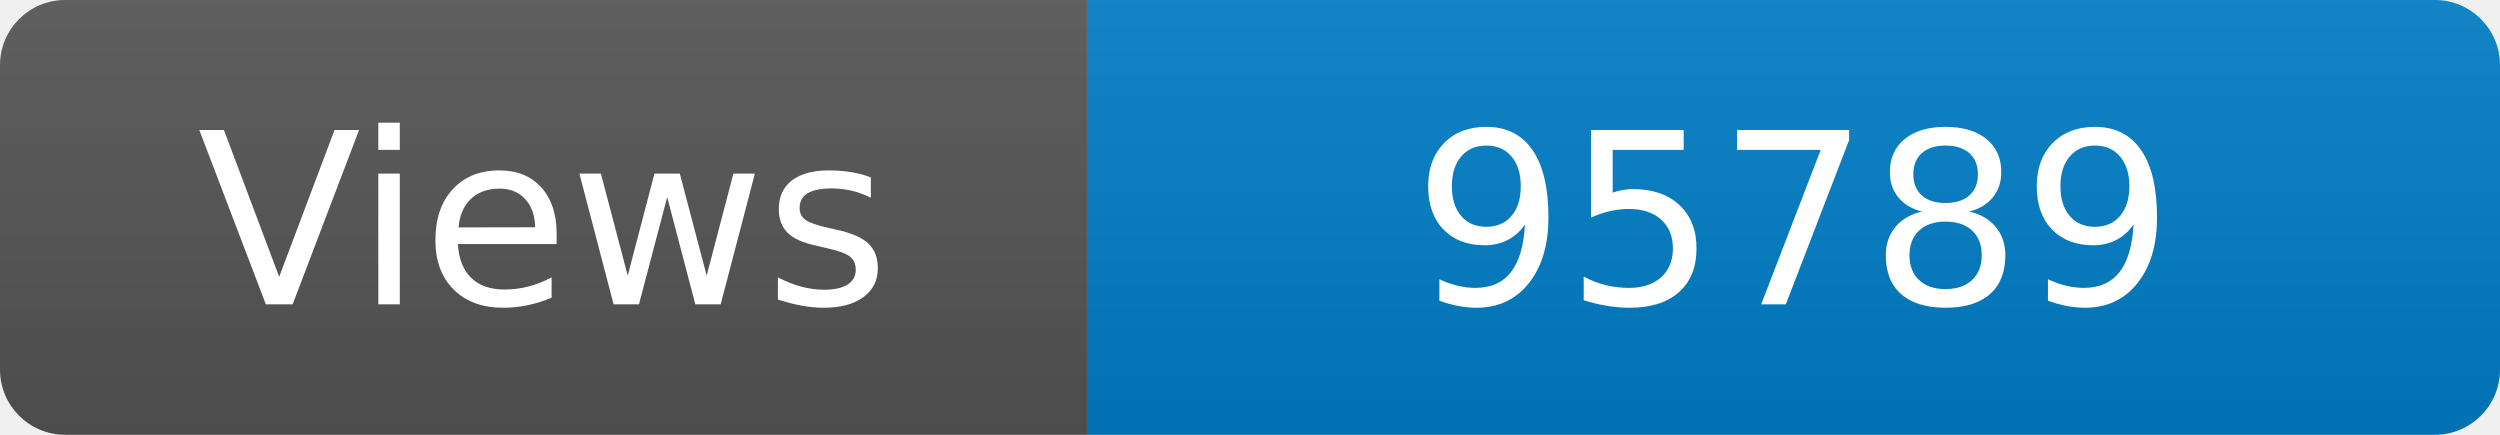
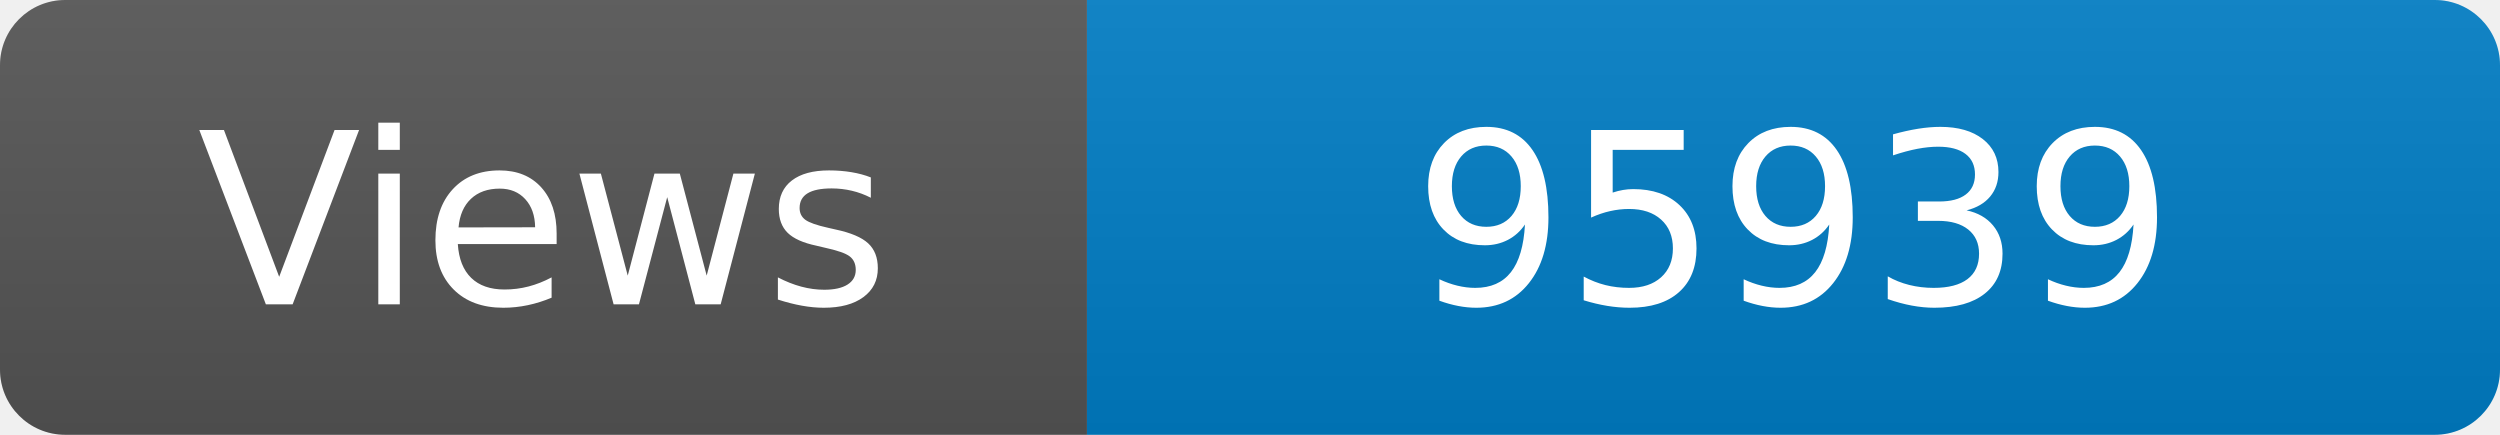
<svg xmlns="http://www.w3.org/2000/svg" width="115" height="20" role="img" aria-label="Maintained?: yes">
  <linearGradient id="s" x2="0" y2="100%">
    <stop offset="0" stop-color="#bbb" stop-opacity=".1" />
    <stop offset="1" stop-opacity=".1" />
  </linearGradient>
  <clipPath id="r">
    <rect width="115" height="20" rx="3" fill="#fff" />
  </clipPath>
  <g clip-path="url(#r)">
    <rect width="50" height="20" fill="#555" />
    <rect x="50" width="160" height="20" fill="#007ec6" />
    <rect width="115" height="20" fill="url(#s)" />
  </g>
  <g fill="#fff" text-anchor="middle" font-family="Verdana,Geneva,DejaVu Sans,sans-serif" font-size="110">
    <text x="250" y="140" transform="scale(.1)" fill="#fff">Views</text>
-     <text x="825" y="140" transform="scale(.1)" fill="#fff">95789</text>
+     <text x="825" y="140" transform="scale(.1)" fill="#fff">95939</text>
  </g>
</svg>
